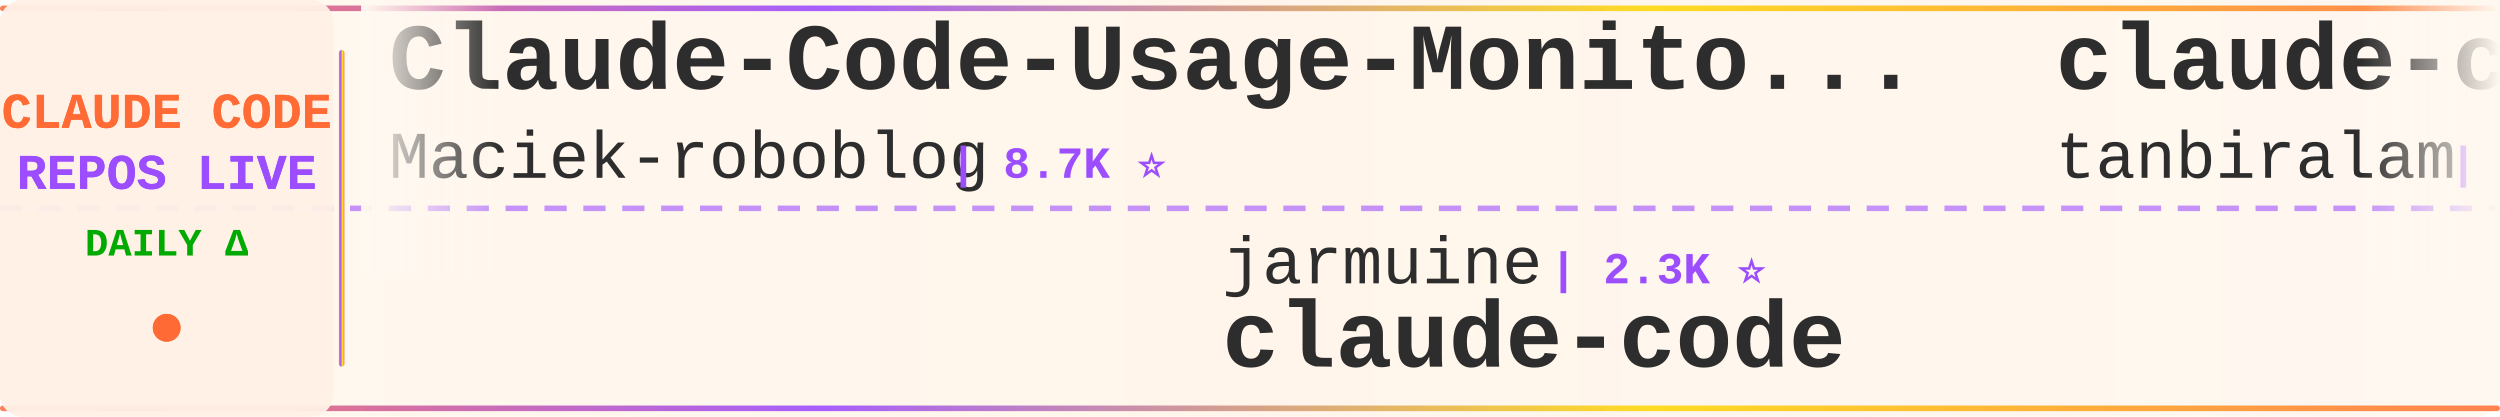
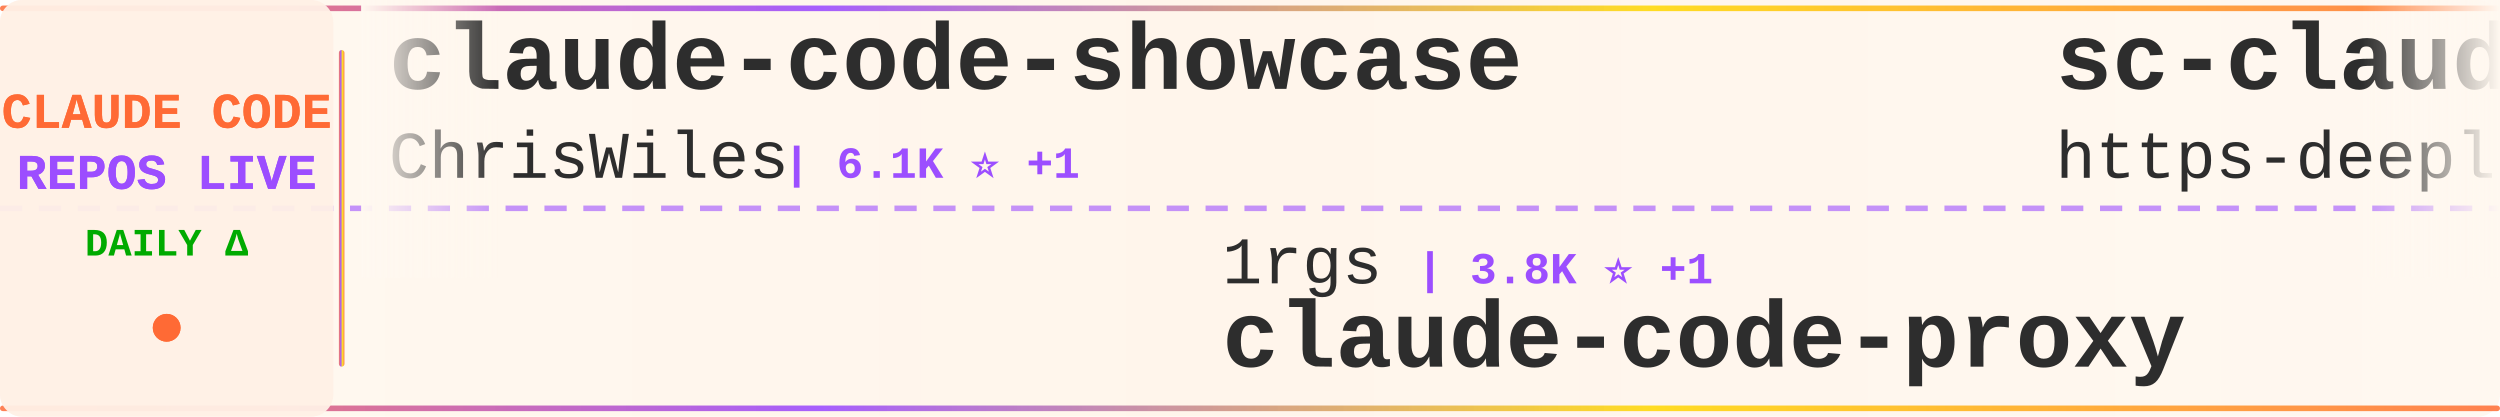
<svg xmlns="http://www.w3.org/2000/svg" width="900" height="150">
  <defs>
    <linearGradient id="tickerBg" x1="0%" y1="0%" x2="100%" y2="0%">
      <stop offset="0%" style="stop-color:#fff8f0;stop-opacity:0.98" />
      <stop offset="50%" style="stop-color:#fff5eb;stop-opacity:1" />
      <stop offset="100%" style="stop-color:#fff8f0;stop-opacity:0.98" />
    </linearGradient>
    <linearGradient id="borderGrad" x1="0%" y1="0%" x2="100%" y2="0%">
      <stop offset="0%" style="stop-color:#FF6B35;stop-opacity:0.85">
        <animate attributeName="stop-opacity" values="0.85;1;0.85" dur="2s" repeatCount="indefinite" />
      </stop>
      <stop offset="33%" style="stop-color:#9C4EFF;stop-opacity:0.9">
        <animate attributeName="stop-opacity" values="0.9;1;0.9" dur="2.2s" repeatCount="indefinite" />
      </stop>
      <stop offset="66%" style="stop-color:#FFD700;stop-opacity:0.85">
        <animate attributeName="stop-opacity" values="0.85;1;0.85" dur="1.8s" repeatCount="indefinite" />
      </stop>
      <stop offset="100%" style="stop-color:#FF6B35;stop-opacity:0.85">
        <animate attributeName="stop-opacity" values="0.85;1;0.85" dur="2s" repeatCount="indefinite" />
      </stop>
    </linearGradient>
    <filter id="textGlow">
      <feGaussianBlur stdDeviation="0.15" result="coloredBlur" />
      <feMerge>
        <feMergeNode in="coloredBlur" />
        <feMergeNode in="SourceGraphic" />
      </feMerge>
    </filter>
    <filter id="metricGlow">
      <feGaussianBlur stdDeviation="0.2" result="coloredBlur" />
      <feMerge>
        <feMergeNode in="coloredBlur" />
        <feMergeNode in="SourceGraphic" />
      </feMerge>
    </filter>
    <linearGradient id="leftFade" x1="0%" y1="0%" x2="100%" y2="0%">
      <stop offset="0%" style="stop-color:#fff8f0;stop-opacity:1" />
      <stop offset="100%" style="stop-color:#fff8f0;stop-opacity:0" />
    </linearGradient>
    <linearGradient id="rightFade" x1="0%" y1="0%" x2="100%" y2="0%">
      <stop offset="0%" style="stop-color:#fff8f0;stop-opacity:0" />
      <stop offset="100%" style="stop-color:#fff8f0;stop-opacity:1" />
    </linearGradient>
  </defs>
  <rect width="900" height="150" fill="url(#tickerBg)" rx="8" />
  <rect x="0" y="2" width="900" height="2" fill="url(#borderGrad)" rx="1" />
  <rect x="0" y="146" width="900" height="2" fill="url(#borderGrad)" rx="1" />
  <line x1="0" y1="75" x2="900" y2="75" stroke="#9C4EFF" stroke-width="2" stroke-dasharray="8 6" opacity="0.6" />
  <rect x="0" y="0" width="120" height="150" fill="#fff0e6" opacity="0.95" rx="8" />
  <text x="60" y="46" font-family="'Courier New', monospace" font-size="18" font-weight="bold" fill="#FF6B35" text-anchor="middle" filter="url(#textGlow)">
    CLAUDE CODE
  </text>
  <text x="60" y="68" font-family="'Courier New', monospace" font-size="18" font-weight="bold" fill="#9C4EFF" text-anchor="middle" filter="url(#textGlow)">
    REPOS LIVE
  </text>
  <text x="60" y="92" font-family="'Courier New', monospace" font-size="14" font-weight="bold" fill="#00aa00" text-anchor="middle">
    DAILY Δ
  </text>
  <circle cx="60" cy="118" r="5" fill="#FF6B35" filter="url(#metricGlow)">
    <animate attributeName="r" values="4;6;4" dur="1.5s" repeatCount="indefinite" />
    <animate attributeName="opacity" values="0.6;1;0.6" dur="1.5s" repeatCount="indefinite" />
  </circle>
  <rect x="122" y="18" width="2" height="114" fill="url(#borderGrad)" rx="1" />
  <clipPath id="tickerClip">
    <rect x="130" y="0" width="770" height="150" />
  </clipPath>
  <g clip-path="url(#tickerClip)">
    <g id="tickerItems">
      <animateTransform attributeName="transform" attributeType="XML" type="translate" from="0 0" to="-3000 0" dur="54s" repeatCount="indefinite" />
      <g transform="translate(0, 0)">
-         <text x="140" y="32" font-family="'Courier New', monospace" font-size="34" font-weight="bold" fill="#2d2d2d">Claude-Code-Usage-Monito...</text>
-         <text x="140" y="64" font-family="'Courier New', monospace" font-size="24" font-weight="normal" fill="#2d2d2d" opacity="1.0">Maciek-roboblog</text>
-         <text x="342" y="64" font-family="'Courier New', monospace" font-size="16" font-weight="bold" fill="#9C4EFF"> | 8.7K ⭐</text>
+         <text x="140" y="32" font-family="'Courier New', monospace" font-size="34" font-weight="bold" fill="#2d2d2d">claude-code-showcase</text>
+         <text x="140" y="64" font-family="'Courier New', monospace" font-size="24" font-weight="normal" fill="#2d2d2d" opacity="1.0">ChrisWiles</text>
+         <text x="282" y="64" font-family="'Courier New', monospace" font-size="16" font-weight="bold" fill="#9C4EFF"> | 6.1K ⭐ +1</text>
      </g>
      <g transform="translate(300, 0)">
-         <text x="140" y="102" font-family="'Courier New', monospace" font-size="24" font-weight="normal" fill="#2d2d2d" opacity="1.0">jarmuine</text>
-         <text x="258" y="102" font-family="'Courier New', monospace" font-size="16" font-weight="bold" fill="#9C4EFF"> | 2.3K ⭐</text>
+         <text x="140" y="102" font-family="'Courier New', monospace" font-size="24" font-weight="normal" fill="#2d2d2d" opacity="1.0">1rgs</text>
+         <text x="210" y="102" font-family="'Courier New', monospace" font-size="16" font-weight="bold" fill="#9C4EFF"> | 3.8K ⭐ +1</text>
+         <text x="140" y="132" font-family="'Courier New', monospace" font-size="34" font-weight="bold" fill="#2d2d2d">claude-code-proxy</text>
+       </g>
+       <g transform="translate(600, 0)">
+         <text x="140" y="32" font-family="'Courier New', monospace" font-size="34" font-weight="bold" fill="#2d2d2d">sc-claude-code-files</text>
+         <text x="140" y="64" font-family="'Courier New', monospace" font-size="24" font-weight="normal" fill="#2d2d2d" opacity="1.0">https-deeplearning-ai</text>
+         <text x="414" y="64" font-family="'Courier New', monospace" font-size="16" font-weight="bold" fill="#9C4EFF"> | 554 ⭐</text>
+       </g>
+       <g transform="translate(900, 0)">
+         <text x="140" y="102" font-family="'Courier New', monospace" font-size="24" font-weight="normal" fill="#2d2d2d" opacity="1.0">Maciek-roboblog</text>
+         <text x="342" y="102" font-family="'Courier New', monospace" font-size="16" font-weight="bold" fill="#9C4EFF"> | 8.7K ⭐ -1</text>
+         <text x="140" y="132" font-family="'Courier New', monospace" font-size="34" font-weight="bold" fill="#2d2d2d">Claude-Code-Usage-Monito...</text>
+       </g>
+       <g transform="translate(1200, 0)">
+         <text x="140" y="32" font-family="'Courier New', monospace" font-size="34" font-weight="bold" fill="#2d2d2d">claude-code</text>
+         <text x="140" y="64" font-family="'Courier New', monospace" font-size="24" font-weight="normal" fill="#2d2d2d" opacity="1.0">Tinkeringg-Lab</text>
+         <text x="330" y="64" font-family="'Courier New', monospace" font-size="16" font-weight="bold" fill="#9C4EFF"> | 215 ⭐</text>
+       </g>
+       <g transform="translate(1500, 0)">
+         <text x="140" y="102" font-family="'Courier New', monospace" font-size="24" font-weight="normal" fill="#2d2d2d" opacity="1.0">T-Lab-CUHKSZ</text>
+         <text x="306" y="102" font-family="'Courier New', monospace" font-size="16" font-weight="bold" fill="#9C4EFF"> | 329 ⭐</text>
        <text x="140" y="132" font-family="'Courier New', monospace" font-size="34" font-weight="bold" fill="#2d2d2d">claude-code</text>
      </g>
-       <g transform="translate(600, 0)">
-         <text x="140" y="32" font-family="'Courier New', monospace" font-size="34" font-weight="bold" fill="#2d2d2d">claude-code</text>
-         <text x="140" y="64" font-family="'Courier New', monospace" font-size="24" font-weight="normal" fill="#2d2d2d" opacity="1.0">tanbiralam</text>
-         <text x="282" y="64" font-family="'Courier New', monospace" font-size="16" font-weight="bold" fill="#9C4EFF"> | 2.3K ⭐ +1</text>
-       </g>
-       <g transform="translate(900, 0)">
-         <text x="140" y="102" font-family="'Courier New', monospace" font-size="24" font-weight="normal" fill="#2d2d2d" opacity="1.0">diet103</text>
-         <text x="246" y="102" font-family="'Courier New', monospace" font-size="16" font-weight="bold" fill="#9C4EFF"> | 10.0K ⭐</text>
-         <text x="140" y="132" font-family="'Courier New', monospace" font-size="34" font-weight="bold" fill="#2d2d2d">claude-code-infrastructu...</text>
-       </g>
-       <g transform="translate(1200, 0)">
-         <text x="140" y="32" font-family="'Courier New', monospace" font-size="34" font-weight="bold" fill="#2d2d2d">claude-code-best-practic...</text>
-         <text x="140" y="64" font-family="'Courier New', monospace" font-size="24" font-weight="normal" fill="#2d2d2d" opacity="1.0">shanraisshan</text>
-         <text x="306" y="64" font-family="'Courier New', monospace" font-size="16" font-weight="bold" fill="#9C4EFF"> | 67.3K ⭐ +22</text>
-       </g>
-       <g transform="translate(1500, 0)">
-         <text x="140" y="102" font-family="'Courier New', monospace" font-size="24" font-weight="normal" fill="#2d2d2d" opacity="1.0">feiskyer</text>
-         <text x="258" y="102" font-family="'Courier New', monospace" font-size="16" font-weight="bold" fill="#9C4EFF"> | 1.7K ⭐</text>
-         <text x="140" y="132" font-family="'Courier New', monospace" font-size="34" font-weight="bold" fill="#2d2d2d">claude-code-settings</text>
-       </g>
      <g transform="translate(1800, 0)">
-         <text x="140" y="32" font-family="'Courier New', monospace" font-size="34" font-weight="bold" fill="#2d2d2d">claude-code-rev</text>
-         <text x="140" y="64" font-family="'Courier New', monospace" font-size="24" font-weight="normal" fill="#2d2d2d" opacity="1.0">oboard</text>
-         <text x="234" y="64" font-family="'Courier New', monospace" font-size="16" font-weight="bold" fill="#9C4EFF"> | 3.3K ⭐ +2</text>
+         <text x="140" y="32" font-family="'Courier New', monospace" font-size="34" font-weight="bold" fill="#2d2d2d">system_prompts_leaks</text>
+         <text x="140" y="64" font-family="'Courier New', monospace" font-size="24" font-weight="normal" fill="#2d2d2d" opacity="1.0">asgeirtj</text>
+         <text x="258" y="64" font-family="'Courier New', monospace" font-size="16" font-weight="bold" fill="#9C4EFF"> | 69.2K ⭐ +30</text>
      </g>
      <g transform="translate(2100, 0)">
-         <text x="140" y="102" font-family="'Courier New', monospace" font-size="24" font-weight="normal" fill="#2d2d2d" opacity="1.0">JrCx7scC</text>
-         <text x="258" y="102" font-family="'Courier New', monospace" font-size="16" font-weight="bold" fill="#9C4EFF"> | 375 ⭐</text>
-         <text x="140" y="132" font-family="'Courier New', monospace" font-size="34" font-weight="bold" fill="#2d2d2d">claude-code-source</text>
+         <text x="140" y="102" font-family="'Courier New', monospace" font-size="24" font-weight="normal" fill="#2d2d2d" opacity="1.0">repowise-dev</text>
+         <text x="306" y="102" font-family="'Courier New', monospace" font-size="16" font-weight="bold" fill="#9C4EFF"> | 1.2K ⭐</text>
+         <text x="140" y="132" font-family="'Courier New', monospace" font-size="34" font-weight="bold" fill="#2d2d2d">claude-code-prompts</text>
      </g>
      <g transform="translate(2400, 0)">
-         <text x="140" y="32" font-family="'Courier New', monospace" font-size="34" font-weight="bold" fill="#2d2d2d">claude-code-cli</text>
-         <text x="140" y="64" font-family="'Courier New', monospace" font-size="24" font-weight="normal" fill="#2d2d2d" opacity="1.0">huangserva</text>
-         <text x="282" y="64" font-family="'Courier New', monospace" font-size="16" font-weight="bold" fill="#9C4EFF"> | 629 ⭐</text>
+         <text x="140" y="32" font-family="'Courier New', monospace" font-size="34" font-weight="bold" fill="#2d2d2d">awesome-claude-code-tool...</text>
+         <text x="140" y="64" font-family="'Courier New', monospace" font-size="24" font-weight="normal" fill="#2d2d2d" opacity="1.0">rohitg00</text>
+         <text x="258" y="64" font-family="'Courier New', monospace" font-size="16" font-weight="bold" fill="#9C4EFF"> | 2.7K ⭐ -1</text>
      </g>
      <g transform="translate(2700, 0)">
-         <text x="140" y="102" font-family="'Courier New', monospace" font-size="24" font-weight="normal" fill="#2d2d2d" opacity="1.0">zebbern</text>
-         <text x="246" y="102" font-family="'Courier New', monospace" font-size="16" font-weight="bold" fill="#9C4EFF"> | 4.6K ⭐ -1</text>
-         <text x="140" y="132" font-family="'Courier New', monospace" font-size="34" font-weight="bold" fill="#2d2d2d">claude-code-guide</text>
+         <text x="140" y="102" font-family="'Courier New', monospace" font-size="24" font-weight="normal" fill="#2d2d2d" opacity="1.0">xorespesp</text>
+         <text x="270" y="102" font-family="'Courier New', monospace" font-size="16" font-weight="bold" fill="#9C4EFF"> | 232 ⭐</text>
+         <text x="140" y="132" font-family="'Courier New', monospace" font-size="34" font-weight="bold" fill="#2d2d2d">claude-code</text>
      </g>
      <g transform="translate(3000, 0)">
-         <text x="140" y="32" font-family="'Courier New', monospace" font-size="34" font-weight="bold" fill="#2d2d2d">Claude-Code-Usage-Monito...</text>
-         <text x="140" y="64" font-family="'Courier New', monospace" font-size="24" font-weight="normal" fill="#2d2d2d" opacity="1.0">Maciek-roboblog</text>
-         <text x="342" y="64" font-family="'Courier New', monospace" font-size="16" font-weight="bold" fill="#9C4EFF"> | 8.7K ⭐</text>
+         <text x="140" y="32" font-family="'Courier New', monospace" font-size="34" font-weight="bold" fill="#2d2d2d">claude-code-showcase</text>
+         <text x="140" y="64" font-family="'Courier New', monospace" font-size="24" font-weight="normal" fill="#2d2d2d" opacity="1.0">ChrisWiles</text>
+         <text x="282" y="64" font-family="'Courier New', monospace" font-size="16" font-weight="bold" fill="#9C4EFF"> | 6.1K ⭐ +1</text>
      </g>
      <g transform="translate(3300, 0)">
-         <text x="140" y="102" font-family="'Courier New', monospace" font-size="24" font-weight="normal" fill="#2d2d2d" opacity="1.0">jarmuine</text>
-         <text x="258" y="102" font-family="'Courier New', monospace" font-size="16" font-weight="bold" fill="#9C4EFF"> | 2.3K ⭐</text>
-         <text x="140" y="132" font-family="'Courier New', monospace" font-size="34" font-weight="bold" fill="#2d2d2d">claude-code</text>
+         <text x="140" y="102" font-family="'Courier New', monospace" font-size="24" font-weight="normal" fill="#2d2d2d" opacity="1.0">1rgs</text>
+         <text x="210" y="102" font-family="'Courier New', monospace" font-size="16" font-weight="bold" fill="#9C4EFF"> | 3.8K ⭐ +1</text>
+         <text x="140" y="132" font-family="'Courier New', monospace" font-size="34" font-weight="bold" fill="#2d2d2d">claude-code-proxy</text>
      </g>
      <g transform="translate(3600, 0)">
-         <text x="140" y="32" font-family="'Courier New', monospace" font-size="34" font-weight="bold" fill="#2d2d2d">claude-code</text>
-         <text x="140" y="64" font-family="'Courier New', monospace" font-size="24" font-weight="normal" fill="#2d2d2d" opacity="1.0">tanbiralam</text>
-         <text x="282" y="64" font-family="'Courier New', monospace" font-size="16" font-weight="bold" fill="#9C4EFF"> | 2.3K ⭐ +1</text>
+         <text x="140" y="32" font-family="'Courier New', monospace" font-size="34" font-weight="bold" fill="#2d2d2d">sc-claude-code-files</text>
+         <text x="140" y="64" font-family="'Courier New', monospace" font-size="24" font-weight="normal" fill="#2d2d2d" opacity="1.0">https-deeplearning-ai</text>
+         <text x="414" y="64" font-family="'Courier New', monospace" font-size="16" font-weight="bold" fill="#9C4EFF"> | 554 ⭐</text>
      </g>
      <g transform="translate(3900, 0)">
-         <text x="140" y="102" font-family="'Courier New', monospace" font-size="24" font-weight="normal" fill="#2d2d2d" opacity="1.0">diet103</text>
-         <text x="246" y="102" font-family="'Courier New', monospace" font-size="16" font-weight="bold" fill="#9C4EFF"> | 10.0K ⭐</text>
-         <text x="140" y="132" font-family="'Courier New', monospace" font-size="34" font-weight="bold" fill="#2d2d2d">claude-code-infrastructu...</text>
+         <text x="140" y="102" font-family="'Courier New', monospace" font-size="24" font-weight="normal" fill="#2d2d2d" opacity="1.0">Maciek-roboblog</text>
+         <text x="342" y="102" font-family="'Courier New', monospace" font-size="16" font-weight="bold" fill="#9C4EFF"> | 8.7K ⭐ -1</text>
+         <text x="140" y="132" font-family="'Courier New', monospace" font-size="34" font-weight="bold" fill="#2d2d2d">Claude-Code-Usage-Monito...</text>
      </g>
    </g>
  </g>
  <rect x="130" y="0" width="50" height="100" fill="url(#leftFade)" />
  <rect x="850" y="0" width="50" height="100" fill="url(#rightFade)" />
</svg>
